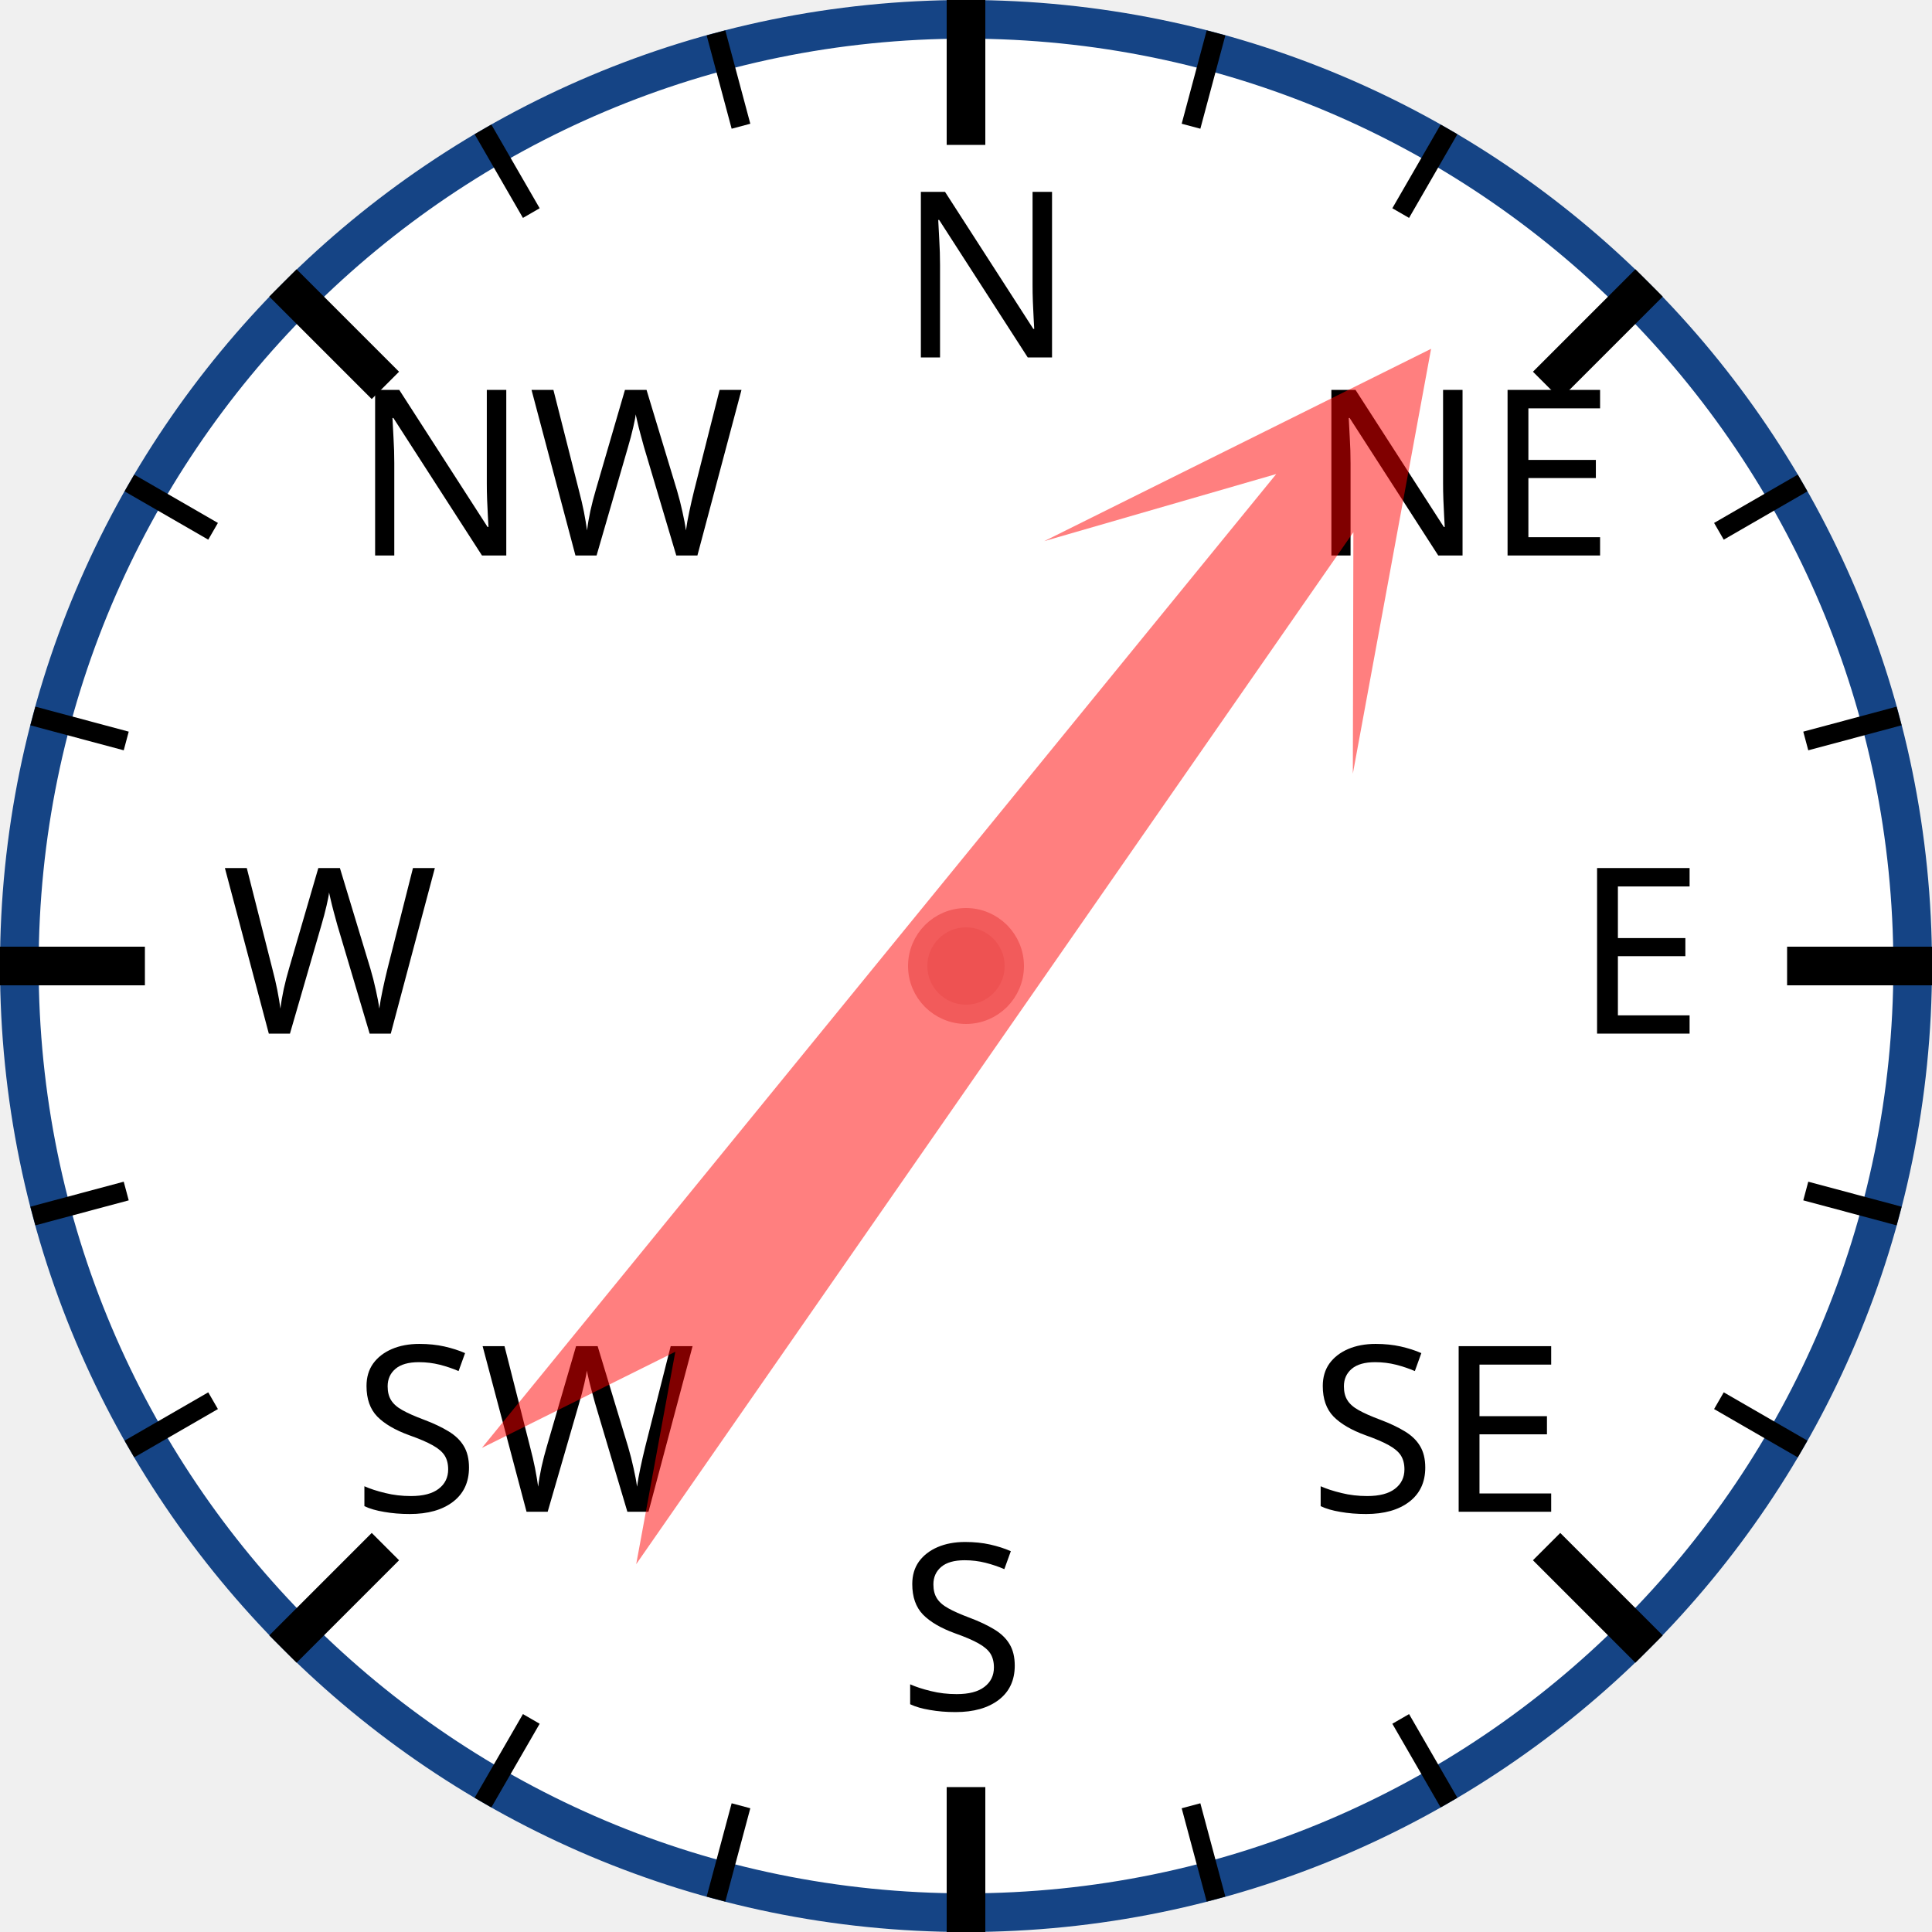
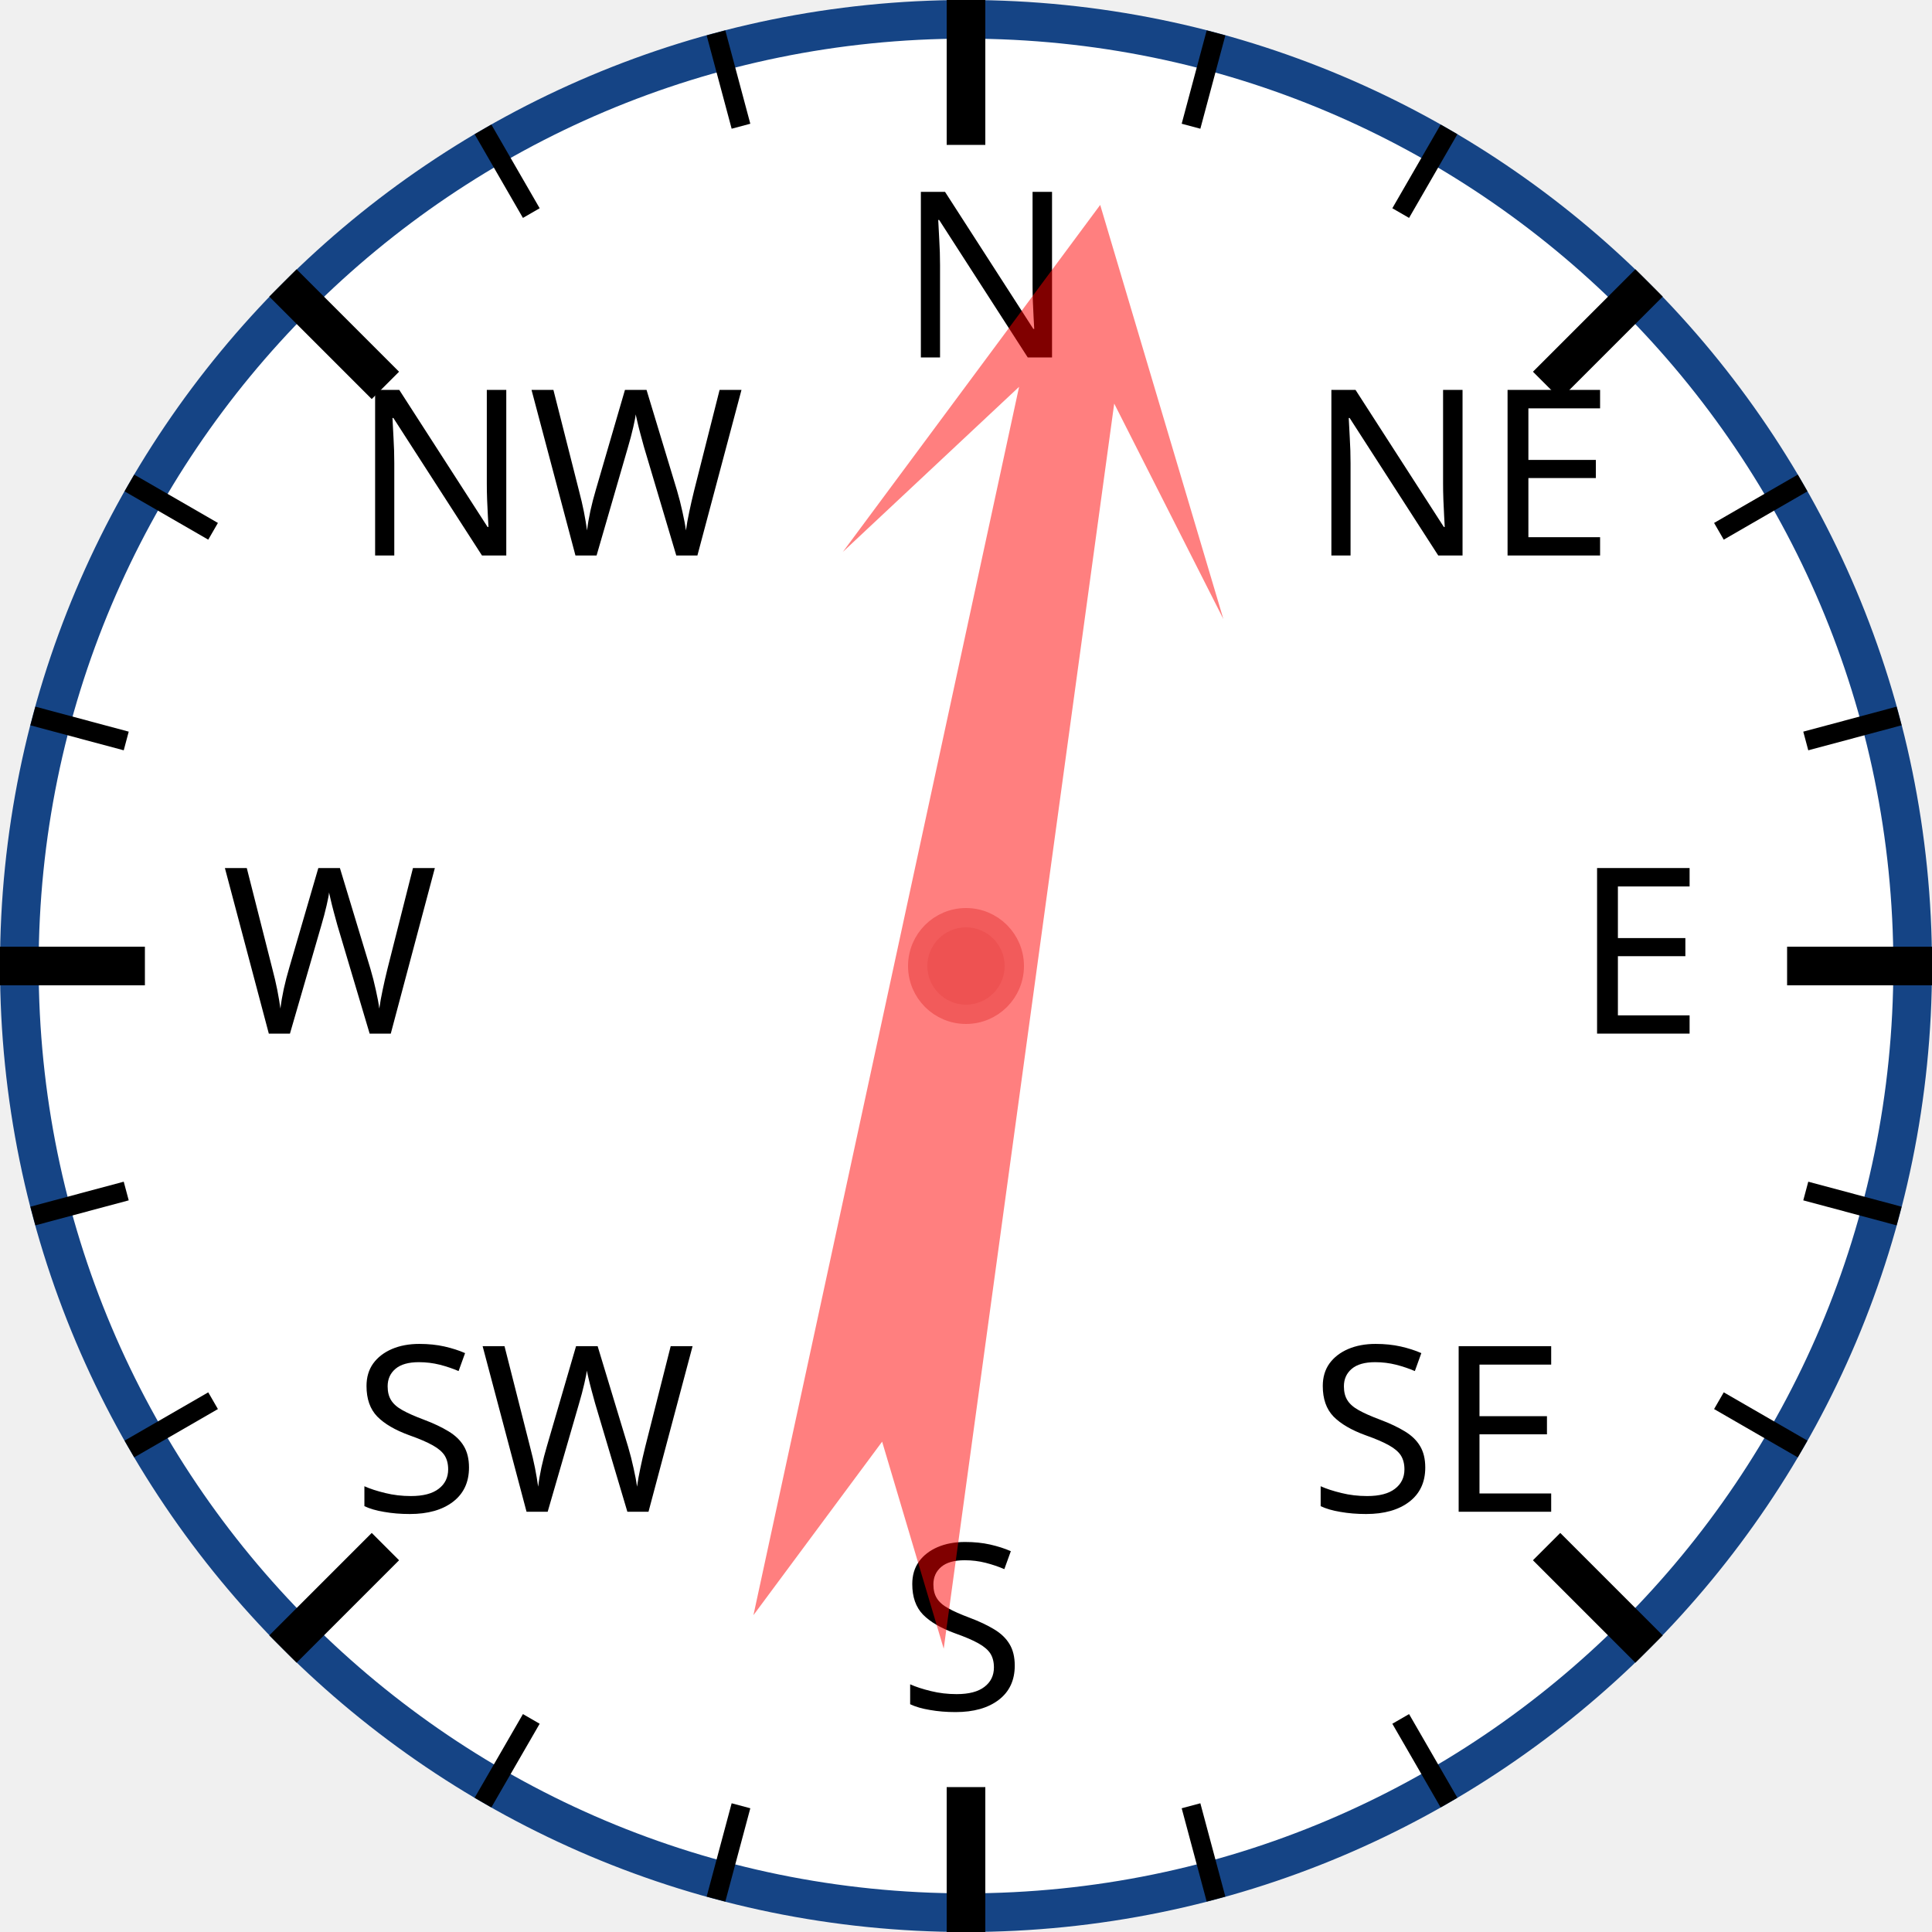
<svg xmlns="http://www.w3.org/2000/svg" width="120px" height="120px" viewBox="0 0 200 200">
  <circle cx="100" cy="100" r="98" style="fill: white; stroke: #154485; stroke-width: 4;" />
  <text x="93.0" y="37.0" style="font-family: sans-serif; font-size: 18pt;">N</text>
  <line x1="100.0" y1="0.0" x2="100.0" y2="15.0" style="stroke: black; stroke-width: 4;" />
  <line x1="74.118" y1="3.407" x2="76.706" y2="13.067" style="stroke: black; stroke-width: 2;" />
  <line x1="50" y1="13.397" x2="55" y2="22.058" style="stroke: black; stroke-width: 2;" />
  <text x="36.503" y="57.503" style="font-family: sans-serif; font-size: 18pt;">NW</text>
  <line x1="29.289" y1="29.289" x2="39.896" y2="39.896" style="stroke: black; stroke-width: 4;" />
  <line x1="13.397" y1="50" x2="22.058" y2="55" style="stroke: black; stroke-width: 2;" />
  <line x1="3.407" y1="74.118" x2="13.067" y2="76.706" style="stroke: black; stroke-width: 2;" />
  <text x="23.0" y="107.0" style="font-family: sans-serif; font-size: 18pt;">W</text>
  <line x1="0.0" y1="100.0" x2="15.0" y2="100.0" style="stroke: black; stroke-width: 4;" />
  <line x1="3.407" y1="125.882" x2="13.067" y2="123.294" style="stroke: black; stroke-width: 2;" />
  <line x1="13.397" y1="150" x2="22.058" y2="145" style="stroke: black; stroke-width: 2;" />
  <text x="36.503" y="156.497" style="font-family: sans-serif; font-size: 18pt;">SW</text>
  <line x1="29.289" y1="170.711" x2="39.896" y2="160.104" style="stroke: black; stroke-width: 4;" />
  <line x1="50" y1="186.603" x2="55" y2="177.942" style="stroke: black; stroke-width: 2;" />
  <line x1="74.118" y1="196.593" x2="76.706" y2="186.933" style="stroke: black; stroke-width: 2;" />
  <text x="93" y="177.0" style="font-family: sans-serif; font-size: 18pt;">S</text>
  <line x1="100" y1="200.0" x2="100" y2="185.0" style="stroke: black; stroke-width: 4;" />
  <line x1="125.882" y1="196.593" x2="123.294" y2="186.933" style="stroke: black; stroke-width: 2;" />
  <line x1="150.0" y1="186.603" x2="145.0" y2="177.942" style="stroke: black; stroke-width: 2;" />
  <text x="135.497" y="156.497" style="font-family: sans-serif; font-size: 18pt;">SE</text>
  <line x1="170.711" y1="170.711" x2="160.104" y2="160.104" style="stroke: black; stroke-width: 4;" />
  <line x1="186.603" y1="150" x2="177.942" y2="145" style="stroke: black; stroke-width: 2;" />
  <line x1="196.593" y1="125.882" x2="186.933" y2="123.294" style="stroke: black; stroke-width: 2;" />
  <text x="163.0" y="107" style="font-family: sans-serif; font-size: 18pt;">E</text>
  <line x1="200.0" y1="100" x2="185.0" y2="100" style="stroke: black; stroke-width: 4;" />
  <line x1="196.593" y1="74.118" x2="186.933" y2="76.706" style="stroke: black; stroke-width: 2;" />
  <line x1="186.603" y1="50" x2="177.942" y2="55" style="stroke: black; stroke-width: 2;" />
  <text x="135.497" y="57.503" style="font-family: sans-serif; font-size: 18pt;">NE</text>
  <line x1="170.711" y1="29.289" x2="160.104" y2="39.896" style="stroke: black; stroke-width: 4;" />
  <line x1="150" y1="13.397" x2="145" y2="22.058" style="stroke: black; stroke-width: 2;" />
  <line x1="125.882" y1="3.407" x2="123.294" y2="13.067" style="stroke: black; stroke-width: 2;" />
-   <polygon points="100 20 120 60 105 40 110 170 100 150 90 170 95 40 80 60" style="fill: red; fill-opacity: 0.5;" transform="rotate(37,100,100)" />
+   <polygon points="100 20 120 60 105 40 110 170 100 150 90 170 95 40 80 60" style="fill: red; fill-opacity: 0.5;" transform="rotate(10,100,100)" />
  <circle cx="100" cy="100" r="5" style="fill: #EE5252; stroke: #F25B5B; stroke-width: 2;" />
</svg>
